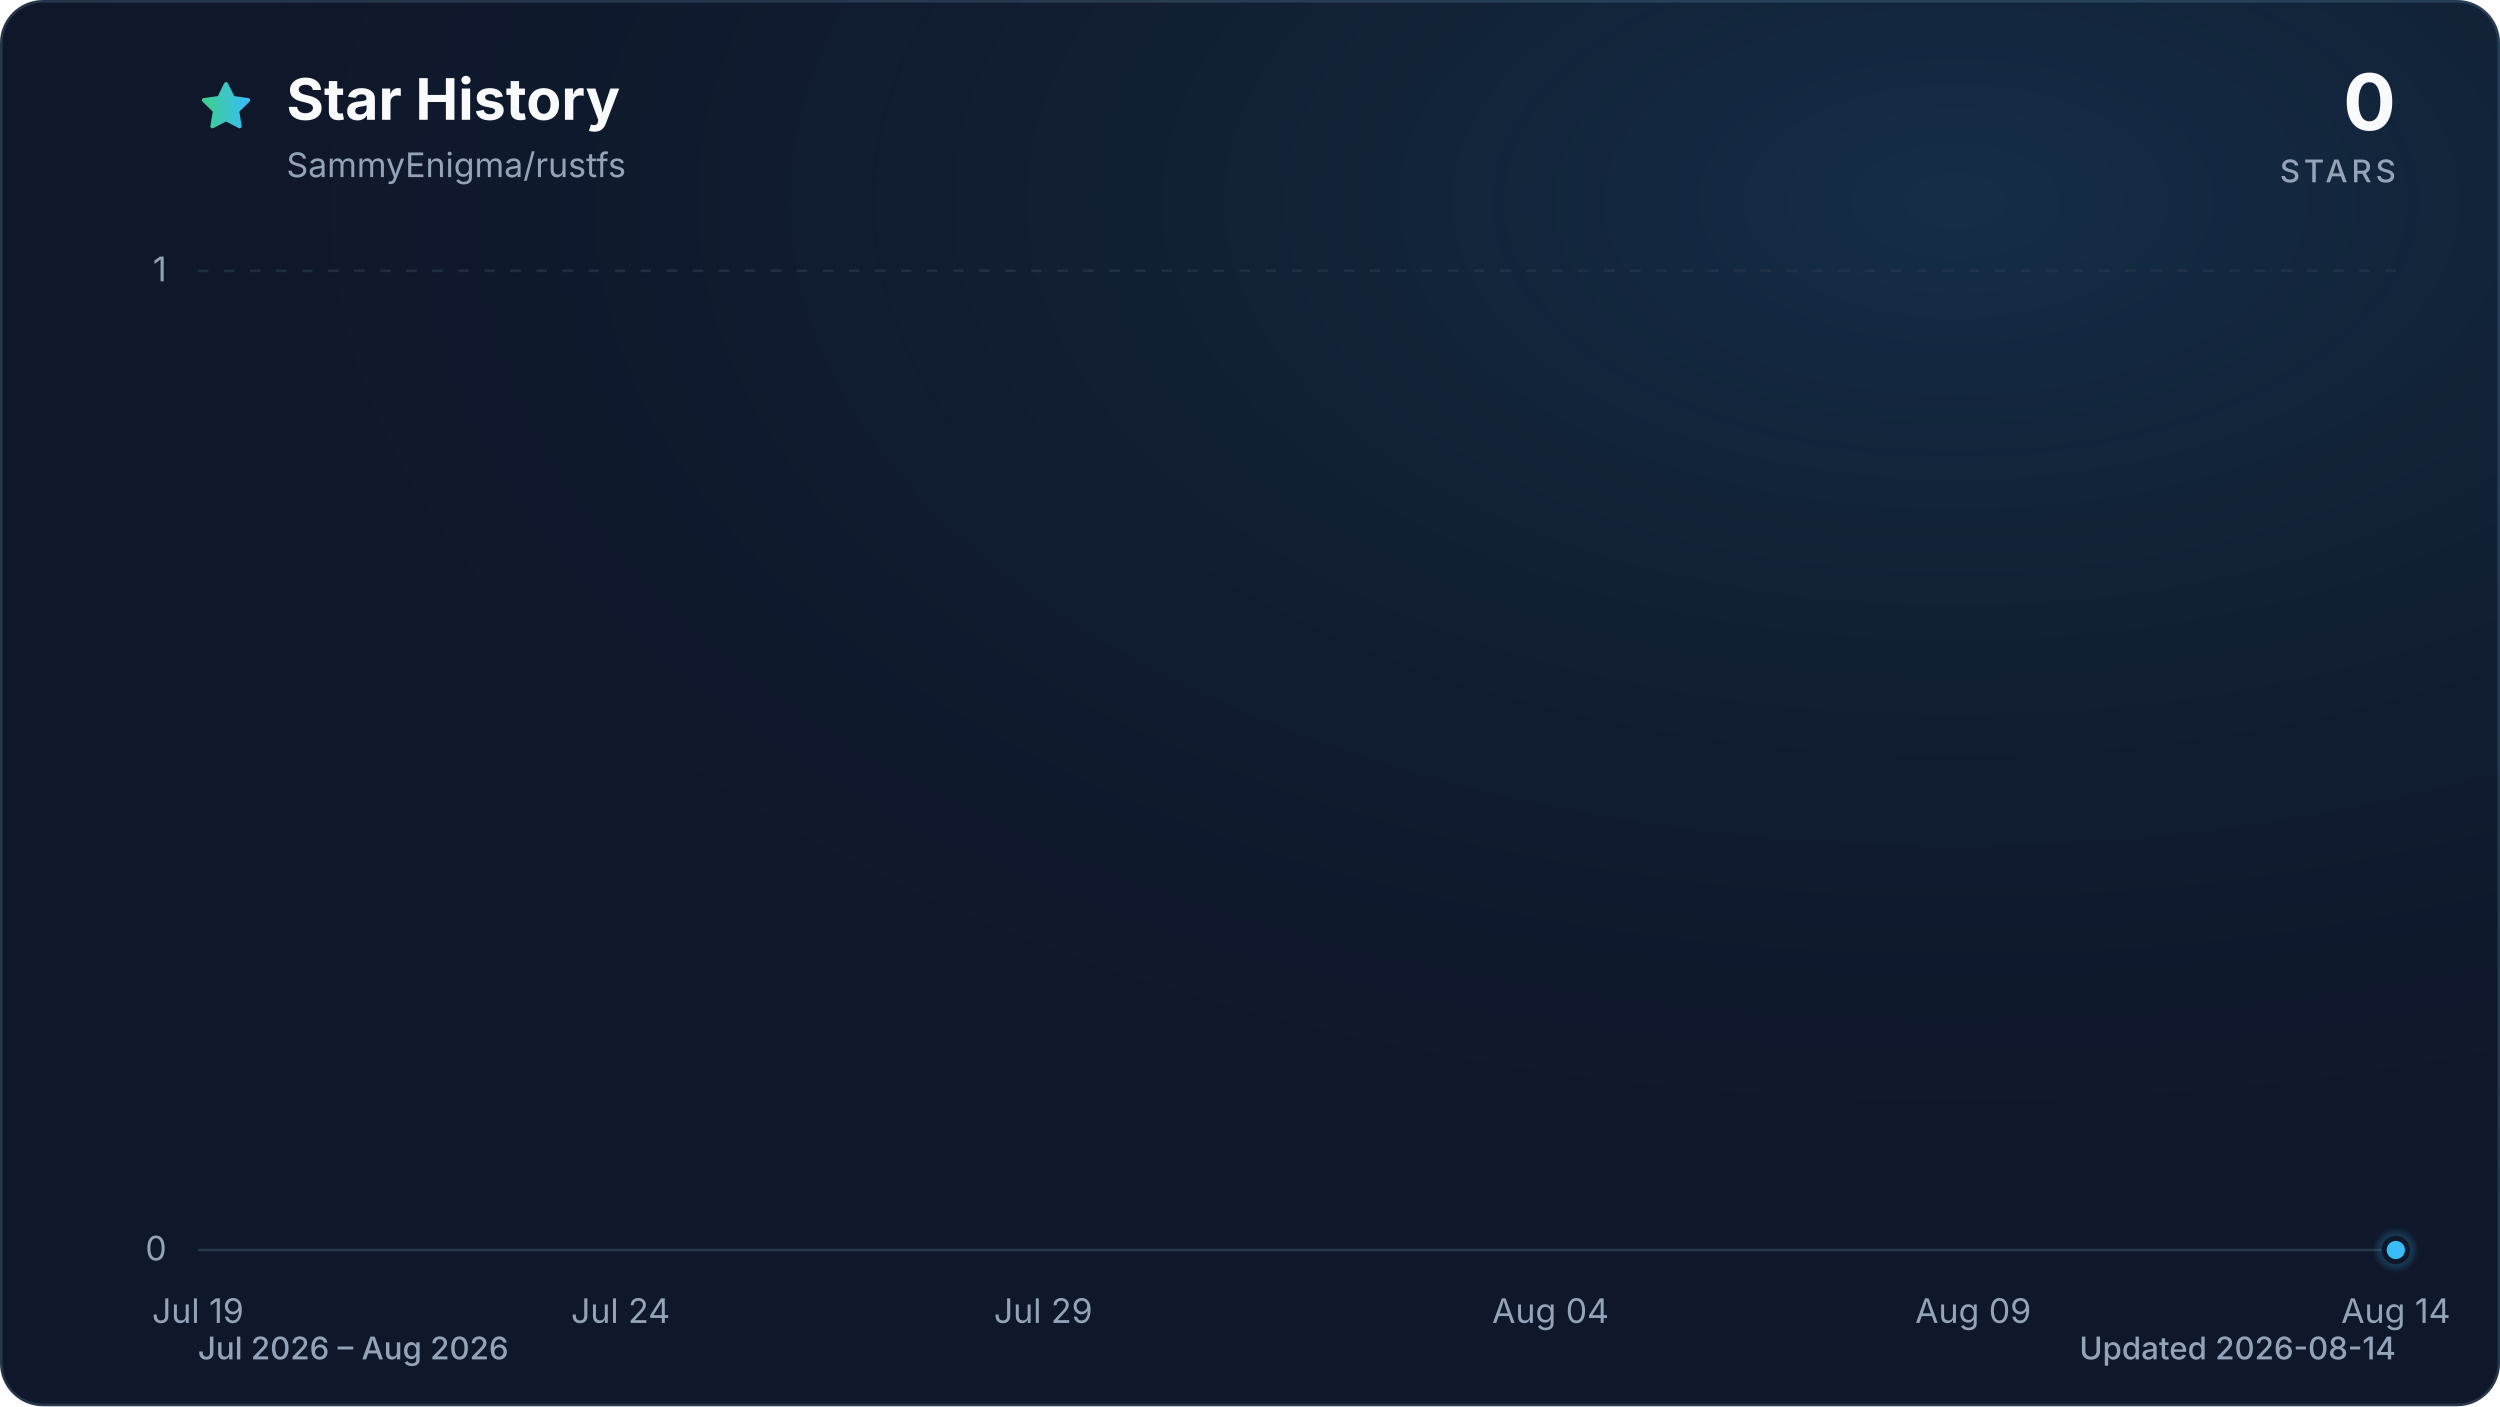
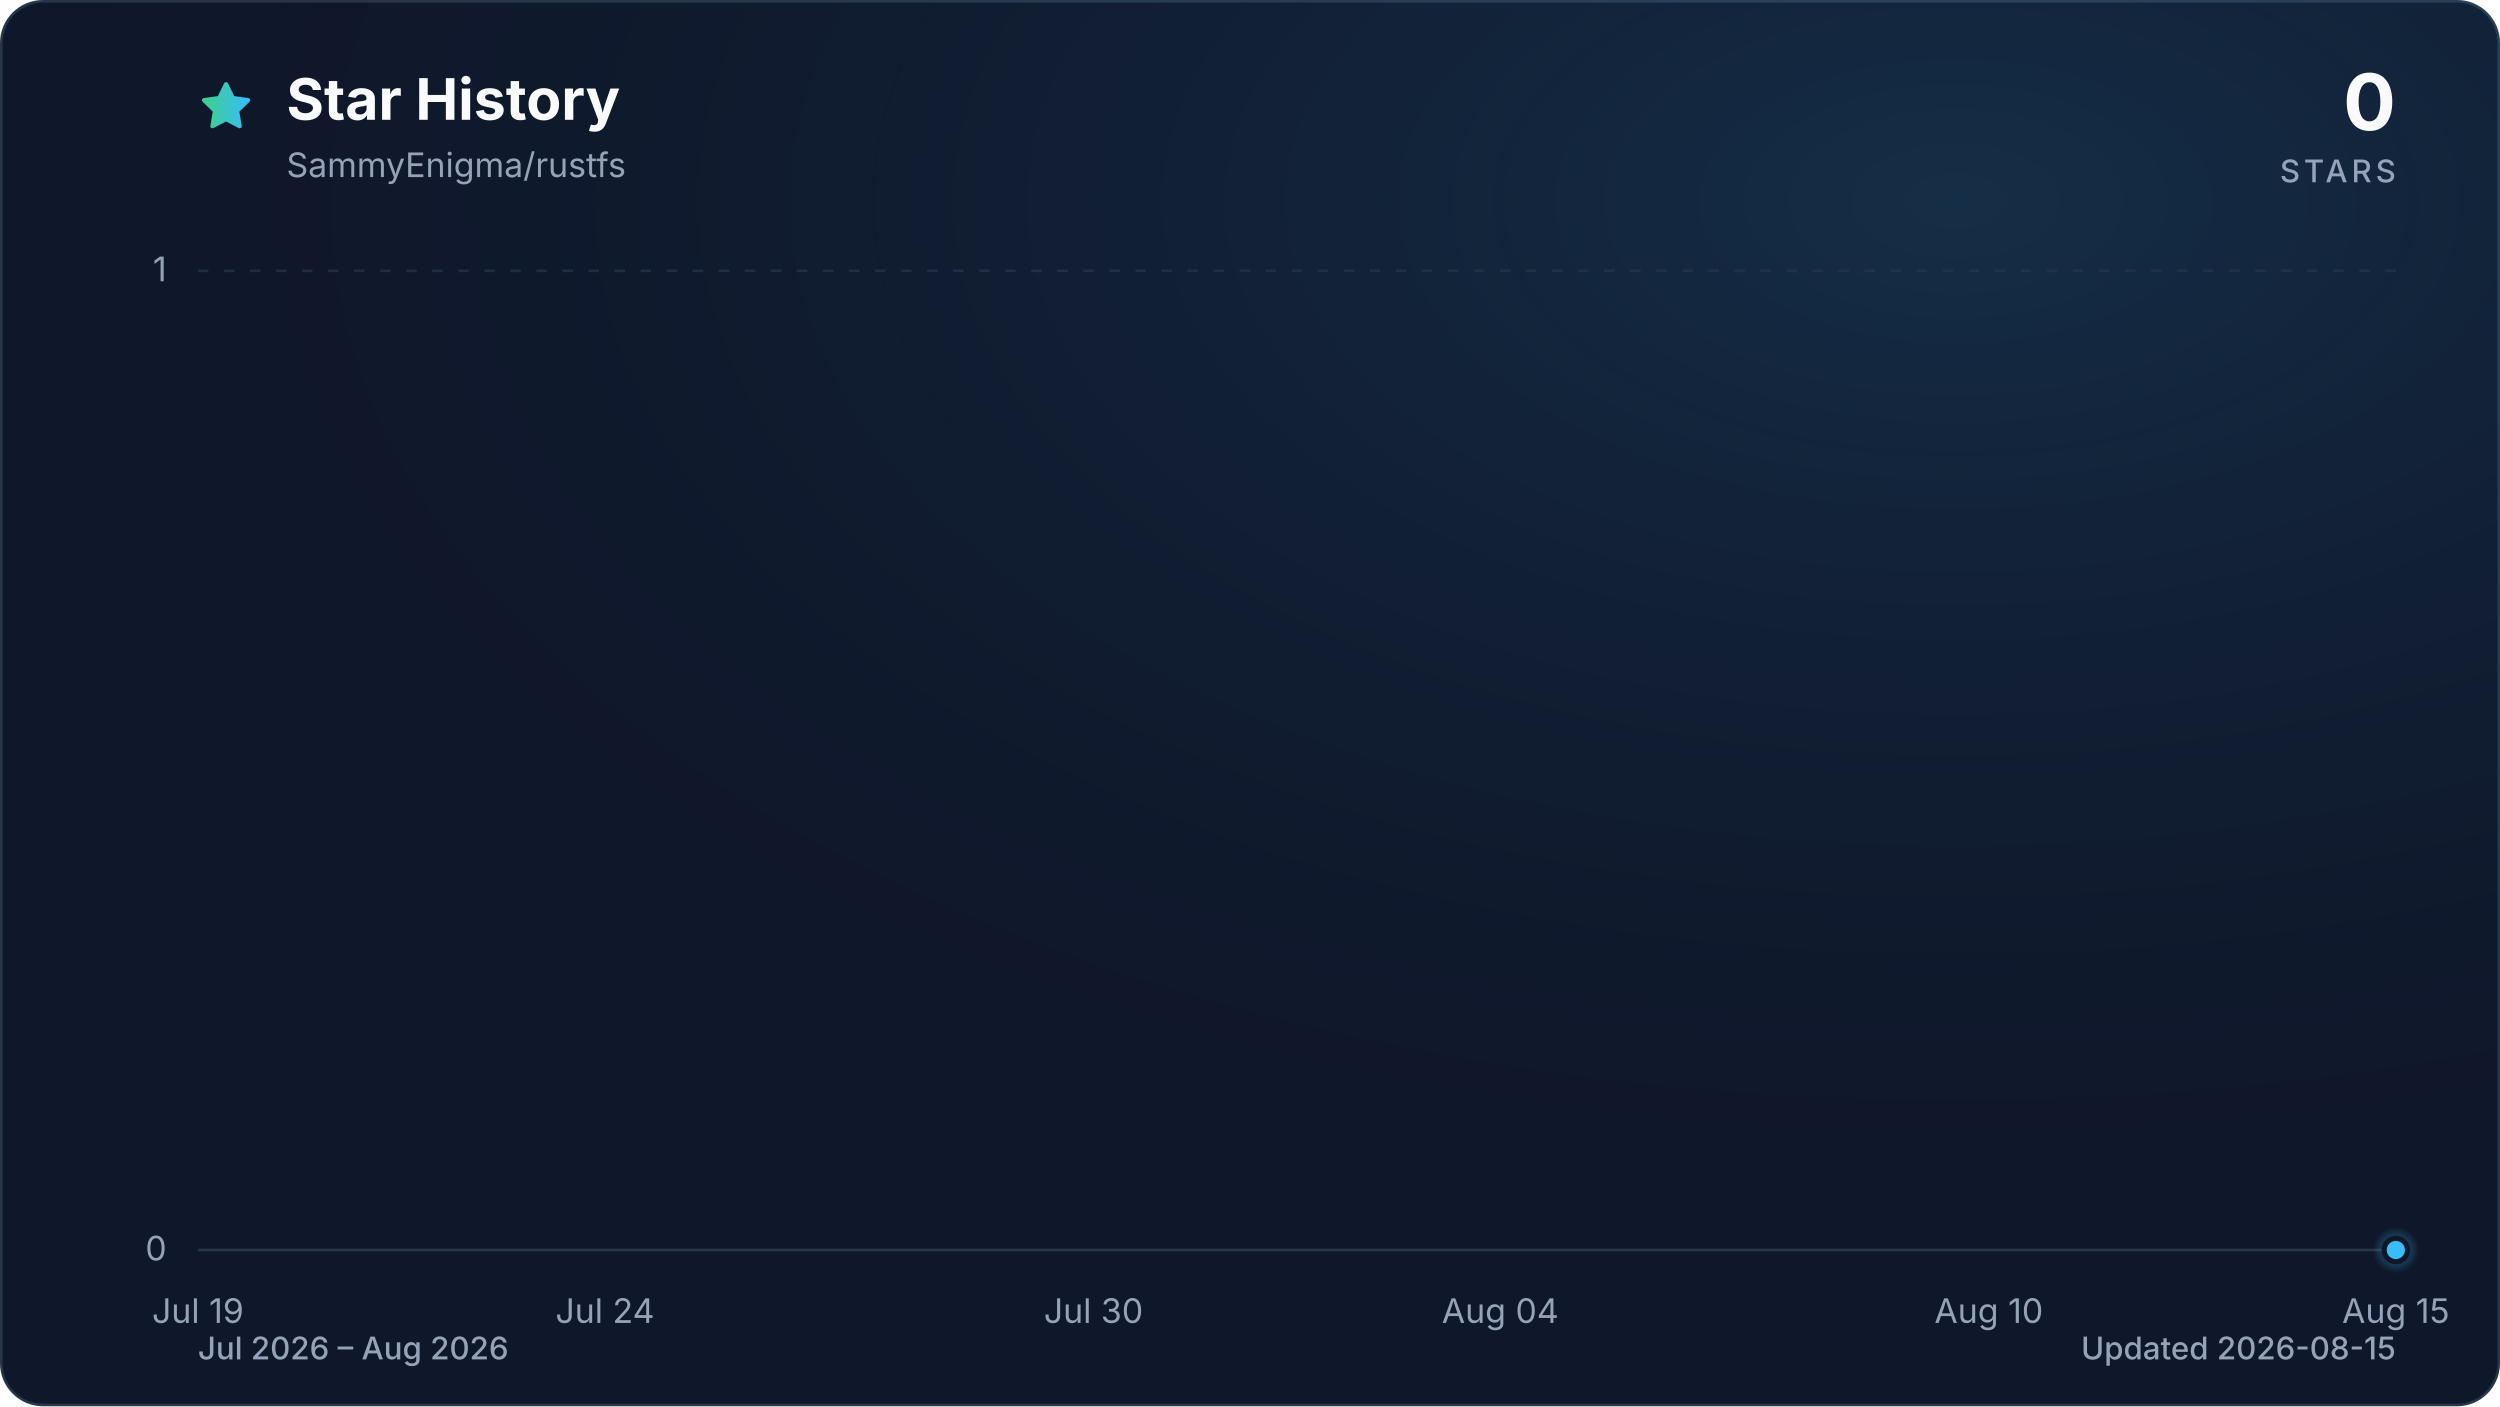
<svg xmlns="http://www.w3.org/2000/svg" viewBox="0 0 960 540" role="img" aria-labelledby="title description" data-style="gradient" data-variant="glow" data-animated="true">
  <defs>
    <linearGradient id="trend" x1="0" y1="0" x2="1" y2="0">
      <stop offset="0%" stop-color="#3ecf8e" />
      <stop offset="100%" stop-color="#38bdf8" />
    </linearGradient>
    <linearGradient id="area" x1="0" y1="0" x2="0" y2="1">
      <stop offset="0%" stop-color="#3ecf8e" stop-opacity="0.30" />
      <stop offset="55%" stop-color="#38bdf8" stop-opacity="0.10" />
      <stop offset="100%" stop-color="#38bdf8" stop-opacity="0.01" />
    </linearGradient>
    <radialGradient id="marker-halo" cx="50%" cy="50%" r="50%">
      <stop offset="0%" stop-color="#38bdf8" stop-opacity="0.55" />
      <stop offset="100%" stop-color="#38bdf8" stop-opacity="0" />
    </radialGradient>
    <radialGradient id="surface-glow" cx="78%" cy="14%" r="80%">
      <stop offset="0%" stop-color="#38bdf8" stop-opacity="0.14" />
      <stop offset="100%" stop-color="#0f172a" stop-opacity="0" />
    </radialGradient>
    <filter id="trend-glow" x="-20%" y="-20%" width="140%" height="140%">
      <feGaussianBlur stdDeviation="7" />
    </filter>
  </defs>
  <style>
.trend-enter{transform-box:fill-box;transform-origin:center;animation:trend-enter 520ms cubic-bezier(0.16,1,0.3,1)}
.marker-enter{transform-box:fill-box;transform-origin:center;animation:marker-enter 320ms cubic-bezier(0.16,1,0.3,1) 200ms both}
.marker-pulse{transform-box:fill-box;transform-origin:center;animation:marker-pulse 2.6s ease-out infinite}
@keyframes trend-enter{from{opacity:.35;transform:translateY(10px)}to{opacity:1;transform:translateY(0)}}
@keyframes marker-enter{from{opacity:0;transform:scale(.4)}to{opacity:1;transform:scale(1)}}
@keyframes marker-pulse{0%{opacity:.5;transform:scale(.7)}70%,100%{opacity:0;transform:scale(2.1)}}
@media (prefers-reduced-motion:reduce){.trend-enter,.marker-enter,.marker-pulse{animation:none!important}}
@media (prefers-reduced-motion:reduce){.marker-pulse{opacity:0}}
</style>
  <rect x="0.5" y="0.5" width="959" height="539" fill="#0f172a" stroke="#27364a" stroke-width="1" rx="16" />
  <rect width="960" height="540" fill="url(#surface-glow)" rx="16" />
  <path d="M12 2.6l2.9 5.9 6.5.9-4.7 4.6 1.1 6.5-5.8-3-5.8 3 1.1-6.5-4.7-4.6 6.5-.9L12 2.6Z" transform="translate(76 30) scale(.9)" fill="url(#trend)" stroke="url(#trend)" stroke-width="1.8" stroke-linejoin="round" aria-hidden="true" />
  <text x="110" y="46" fill="#f8fafc" font-family="ui-sans-serif, system-ui, -apple-system, BlinkMacSystemFont, 'Segoe UI', sans-serif" font-size="22" font-weight="700">Star History</text>
  <text x="110" y="68" fill="#94a3b8" font-family="ui-sans-serif, system-ui, -apple-system, BlinkMacSystemFont, 'Segoe UI', sans-serif" font-size="13">SammyEnigma/rustfs</text>
  <text x="920" y="50" fill="#f8fafc" font-family="ui-sans-serif, system-ui, -apple-system, BlinkMacSystemFont, 'Segoe UI', sans-serif" font-size="30" font-weight="700" text-anchor="end">0</text>
  <text x="920" y="70" fill="#94a3b8" font-family="ui-sans-serif, system-ui, -apple-system, BlinkMacSystemFont, 'Segoe UI', sans-serif" font-size="12" font-weight="500" letter-spacing="1.5" text-anchor="end">STARS</text>
  <line x1="76" y1="480.0" x2="920" y2="480.0" stroke="#27364a" stroke-width="1" stroke-dasharray="0" opacity="1" />
  <text x="64" y="484.0" fill="#94a3b8" font-family="ui-sans-serif, system-ui, -apple-system, BlinkMacSystemFont, 'Segoe UI', sans-serif" font-size="13" text-anchor="end">0</text>
  <line x1="76" y1="104.0" x2="920" y2="104.0" stroke="#27364a" stroke-width="1" stroke-dasharray="4 6" opacity="0.7" />
  <text x="64" y="108.0" fill="#94a3b8" font-family="ui-sans-serif, system-ui, -apple-system, BlinkMacSystemFont, 'Segoe UI', sans-serif" font-size="13" text-anchor="end">1</text>
  <text x="76.0" y="508" fill="#94a3b8" font-family="ui-sans-serif, system-ui, -apple-system, BlinkMacSystemFont, 'Segoe UI', sans-serif" font-size="13" text-anchor="middle">Jul 19</text>
-   <text x="238.3" y="508" fill="#94a3b8" font-family="ui-sans-serif, system-ui, -apple-system, BlinkMacSystemFont, 'Segoe UI', sans-serif" font-size="13" text-anchor="middle">Jul 24</text>
-   <text x="400.6" y="508" fill="#94a3b8" font-family="ui-sans-serif, system-ui, -apple-system, BlinkMacSystemFont, 'Segoe UI', sans-serif" font-size="13" text-anchor="middle">Jul 29</text>
-   <text x="595.4" y="508" fill="#94a3b8" font-family="ui-sans-serif, system-ui, -apple-system, BlinkMacSystemFont, 'Segoe UI', sans-serif" font-size="13" text-anchor="middle">Aug 04</text>
-   <text x="757.7" y="508" fill="#94a3b8" font-family="ui-sans-serif, system-ui, -apple-system, BlinkMacSystemFont, 'Segoe UI', sans-serif" font-size="13" text-anchor="middle">Aug 09</text>
-   <text x="920.0" y="508" fill="#94a3b8" font-family="ui-sans-serif, system-ui, -apple-system, BlinkMacSystemFont, 'Segoe UI', sans-serif" font-size="13" text-anchor="middle">Aug 14</text>
+   <text x="232.3" y="508" fill="#94a3b8" font-family="ui-sans-serif, system-ui, -apple-system, BlinkMacSystemFont, 'Segoe UI', sans-serif" font-size="13" text-anchor="middle">Jul 24</text>
+   <text x="419.9" y="508" fill="#94a3b8" font-family="ui-sans-serif, system-ui, -apple-system, BlinkMacSystemFont, 'Segoe UI', sans-serif" font-size="13" text-anchor="middle">Jul 30</text>
+   <text x="576.1" y="508" fill="#94a3b8" font-family="ui-sans-serif, system-ui, -apple-system, BlinkMacSystemFont, 'Segoe UI', sans-serif" font-size="13" text-anchor="middle">Aug 04</text>
+   <text x="763.7" y="508" fill="#94a3b8" font-family="ui-sans-serif, system-ui, -apple-system, BlinkMacSystemFont, 'Segoe UI', sans-serif" font-size="13" text-anchor="middle">Aug 10</text>
+   <text x="920.0" y="508" fill="#94a3b8" font-family="ui-sans-serif, system-ui, -apple-system, BlinkMacSystemFont, 'Segoe UI', sans-serif" font-size="13" text-anchor="middle">Aug 15</text>
  <g class="trend-enter">
-     <path d="M 76.0 480.0 C 86.8 480.0, 97.6 480.0, 108.5 480.0 C 119.3 480.0, 130.1 480.0, 140.9 480.0 C 151.7 480.0, 162.6 480.0, 173.4 480.0 C 184.2 480.0, 195.0 480.0, 205.8 480.0 C 216.7 480.0, 227.5 480.0, 238.3 480.0 C 249.1 480.0, 259.9 480.0, 270.8 480.0 C 281.6 480.0, 292.4 480.0, 303.2 480.0 C 314.1 480.0, 324.9 480.0, 335.7 480.0 C 346.5 480.0, 357.3 480.0, 368.2 480.0 C 379.0 480.0, 389.8 480.0, 400.6 480.0 C 411.4 480.0, 422.3 480.0, 433.1 480.0 C 443.9 480.0, 454.7 480.0, 465.5 480.0 C 476.4 480.0, 487.2 480.0, 498.0 480.0 C 508.8 480.0, 519.6 480.0, 530.5 480.0 C 541.3 480.0, 552.1 480.0, 562.9 480.0 C 573.7 480.0, 584.6 480.0, 595.4 480.0 C 606.2 480.0, 617.0 480.0, 627.8 480.0 C 638.7 480.0, 649.5 480.0, 660.3 480.0 C 671.1 480.0, 681.9 480.0, 692.8 480.0 C 703.6 480.0, 714.4 480.0, 725.2 480.0 C 736.1 480.0, 746.9 480.0, 757.7 480.0 C 768.5 480.0, 779.3 480.0, 790.2 480.0 C 801.0 480.0, 811.8 480.0, 822.6 480.0 C 833.4 480.0, 844.3 480.0, 855.1 480.0 C 865.9 480.0, 876.7 480.0, 887.5 480.0 C 898.4 480.0, 909.2 480.0, 920.0 480.0 L 920.0 480.0 L 76.0 480.0 Z" fill="url(#area)" />
-     <path d="M 76.0 480.0 C 86.8 480.0, 97.6 480.0, 108.5 480.0 C 119.3 480.0, 130.1 480.0, 140.9 480.0 C 151.7 480.0, 162.6 480.0, 173.4 480.0 C 184.2 480.0, 195.0 480.0, 205.8 480.0 C 216.7 480.0, 227.5 480.0, 238.3 480.0 C 249.1 480.0, 259.9 480.0, 270.8 480.0 C 281.6 480.0, 292.4 480.0, 303.2 480.0 C 314.1 480.0, 324.9 480.0, 335.7 480.0 C 346.5 480.0, 357.3 480.0, 368.2 480.0 C 379.0 480.0, 389.8 480.0, 400.6 480.0 C 411.4 480.0, 422.3 480.0, 433.1 480.0 C 443.9 480.0, 454.7 480.0, 465.5 480.0 C 476.4 480.0, 487.2 480.0, 498.0 480.0 C 508.8 480.0, 519.6 480.0, 530.5 480.0 C 541.3 480.0, 552.1 480.0, 562.9 480.0 C 573.7 480.0, 584.6 480.0, 595.4 480.0 C 606.2 480.0, 617.0 480.0, 627.8 480.0 C 638.7 480.0, 649.5 480.0, 660.3 480.0 C 671.1 480.0, 681.9 480.0, 692.8 480.0 C 703.6 480.0, 714.4 480.0, 725.2 480.0 C 736.1 480.0, 746.9 480.0, 757.7 480.0 C 768.5 480.0, 779.3 480.0, 790.2 480.0 C 801.0 480.0, 811.8 480.0, 822.6 480.0 C 833.4 480.0, 844.3 480.0, 855.1 480.0 C 865.9 480.0, 876.7 480.0, 887.5 480.0 C 898.4 480.0, 909.2 480.0, 920.0 480.0" fill="none" stroke="url(#trend)" stroke-width="12" stroke-linecap="round" stroke-linejoin="round" opacity="0.16" filter="url(#trend-glow)" />
-     <path d="M 76.0 480.0 C 86.8 480.0, 97.6 480.0, 108.5 480.0 C 119.3 480.0, 130.1 480.0, 140.9 480.0 C 151.7 480.0, 162.6 480.0, 173.4 480.0 C 184.2 480.0, 195.0 480.0, 205.8 480.0 C 216.7 480.0, 227.5 480.0, 238.3 480.0 C 249.1 480.0, 259.9 480.0, 270.8 480.0 C 281.6 480.0, 292.4 480.0, 303.2 480.0 C 314.1 480.0, 324.9 480.0, 335.7 480.0 C 346.5 480.0, 357.3 480.0, 368.2 480.0 C 379.0 480.0, 389.8 480.0, 400.6 480.0 C 411.4 480.0, 422.3 480.0, 433.1 480.0 C 443.9 480.0, 454.7 480.0, 465.5 480.0 C 476.4 480.0, 487.2 480.0, 498.0 480.0 C 508.8 480.0, 519.6 480.0, 530.5 480.0 C 541.3 480.0, 552.1 480.0, 562.9 480.0 C 573.7 480.0, 584.6 480.0, 595.4 480.0 C 606.2 480.0, 617.0 480.0, 627.8 480.0 C 638.7 480.0, 649.5 480.0, 660.3 480.0 C 671.1 480.0, 681.9 480.0, 692.8 480.0 C 703.6 480.0, 714.4 480.0, 725.2 480.0 C 736.1 480.0, 746.9 480.0, 757.7 480.0 C 768.5 480.0, 779.3 480.0, 790.2 480.0 C 801.0 480.0, 811.8 480.0, 822.6 480.0 C 833.4 480.0, 844.3 480.0, 855.1 480.0 C 865.9 480.0, 876.7 480.0, 887.5 480.0 C 898.4 480.0, 909.2 480.0, 920.0 480.0" fill="none" stroke="url(#trend)" stroke-width="3" stroke-linecap="round" stroke-linejoin="round" />
+     <path d="M 76.0 480.0 C 86.4 480.0, 96.8 480.0, 107.3 480.0 C 117.7 480.0, 128.1 480.0, 138.5 480.0 C 148.9 480.0, 159.4 480.0, 169.8 480.0 C 180.2 480.0, 190.6 480.0, 201.0 480.0 C 211.5 480.0, 221.9 480.0, 232.3 480.0 C 242.7 480.0, 253.1 480.0, 263.6 480.0 C 274.0 480.0, 284.4 480.0, 294.8 480.0 C 305.2 480.0, 315.7 480.0, 326.1 480.0 C 336.5 480.0, 346.9 480.0, 357.3 480.0 C 367.8 480.0, 378.2 480.0, 388.6 480.0 C 399.0 480.0, 409.4 480.0, 419.9 480.0 C 430.3 480.0, 440.7 480.0, 451.1 480.0 C 461.5 480.0, 472.0 480.0, 482.4 480.0 C 492.8 480.0, 503.2 480.0, 513.6 480.0 C 524.0 480.0, 534.5 480.0, 544.9 480.0 C 555.3 480.0, 565.7 480.0, 576.1 480.0 C 586.6 480.0, 597.0 480.0, 607.4 480.0 C 617.8 480.0, 628.2 480.0, 638.7 480.0 C 649.1 480.0, 659.5 480.0, 669.9 480.0 C 680.3 480.0, 690.8 480.0, 701.2 480.0 C 711.6 480.0, 722.0 480.0, 732.4 480.0 C 742.9 480.0, 753.3 480.0, 763.7 480.0 C 774.1 480.0, 784.5 480.0, 795.0 480.0 C 805.4 480.0, 815.8 480.0, 826.2 480.0 C 836.6 480.0, 847.1 480.0, 857.5 480.0 C 867.9 480.0, 878.3 480.0, 888.7 480.0 C 899.2 480.0, 909.6 480.0, 920.0 480.0 L 920.0 480.0 L 76.0 480.0 Z" fill="url(#area)" />
+     <path d="M 76.0 480.0 C 86.4 480.0, 96.8 480.0, 107.3 480.0 C 117.7 480.0, 128.1 480.0, 138.5 480.0 C 148.9 480.0, 159.4 480.0, 169.8 480.0 C 180.2 480.0, 190.6 480.0, 201.0 480.0 C 211.5 480.0, 221.9 480.0, 232.3 480.0 C 242.7 480.0, 253.1 480.0, 263.6 480.0 C 274.0 480.0, 284.4 480.0, 294.8 480.0 C 305.2 480.0, 315.7 480.0, 326.1 480.0 C 336.5 480.0, 346.9 480.0, 357.3 480.0 C 367.8 480.0, 378.2 480.0, 388.6 480.0 C 399.0 480.0, 409.4 480.0, 419.9 480.0 C 430.3 480.0, 440.7 480.0, 451.1 480.0 C 461.5 480.0, 472.0 480.0, 482.4 480.0 C 492.8 480.0, 503.2 480.0, 513.6 480.0 C 524.0 480.0, 534.5 480.0, 544.9 480.0 C 555.3 480.0, 565.7 480.0, 576.1 480.0 C 586.6 480.0, 597.0 480.0, 607.4 480.0 C 617.8 480.0, 628.2 480.0, 638.7 480.0 C 649.1 480.0, 659.5 480.0, 669.9 480.0 C 680.3 480.0, 690.8 480.0, 701.2 480.0 C 711.6 480.0, 722.0 480.0, 732.4 480.0 C 742.9 480.0, 753.3 480.0, 763.7 480.0 C 774.1 480.0, 784.5 480.0, 795.0 480.0 C 805.4 480.0, 815.8 480.0, 826.2 480.0 C 836.6 480.0, 847.1 480.0, 857.5 480.0 C 867.9 480.0, 878.3 480.0, 888.7 480.0 C 899.2 480.0, 909.6 480.0, 920.0 480.0" fill="none" stroke="url(#trend)" stroke-width="12" stroke-linecap="round" stroke-linejoin="round" opacity="0.16" filter="url(#trend-glow)" />
+     <path d="M 76.0 480.0 C 86.4 480.0, 96.8 480.0, 107.3 480.0 C 117.7 480.0, 128.1 480.0, 138.5 480.0 C 148.9 480.0, 159.4 480.0, 169.8 480.0 C 180.2 480.0, 190.6 480.0, 201.0 480.0 C 211.5 480.0, 221.9 480.0, 232.3 480.0 C 242.7 480.0, 253.1 480.0, 263.6 480.0 C 274.0 480.0, 284.4 480.0, 294.8 480.0 C 305.2 480.0, 315.7 480.0, 326.1 480.0 C 336.5 480.0, 346.9 480.0, 357.3 480.0 C 367.8 480.0, 378.2 480.0, 388.6 480.0 C 399.0 480.0, 409.4 480.0, 419.9 480.0 C 430.3 480.0, 440.7 480.0, 451.1 480.0 C 461.5 480.0, 472.0 480.0, 482.4 480.0 C 492.8 480.0, 503.2 480.0, 513.6 480.0 C 524.0 480.0, 534.5 480.0, 544.9 480.0 C 555.3 480.0, 565.7 480.0, 576.1 480.0 C 586.6 480.0, 597.0 480.0, 607.4 480.0 C 617.8 480.0, 628.2 480.0, 638.7 480.0 C 649.1 480.0, 659.5 480.0, 669.9 480.0 C 680.3 480.0, 690.8 480.0, 701.2 480.0 C 711.6 480.0, 722.0 480.0, 732.4 480.0 C 742.9 480.0, 753.3 480.0, 763.7 480.0 C 774.1 480.0, 784.5 480.0, 795.0 480.0 C 805.4 480.0, 815.8 480.0, 826.2 480.0 C 836.6 480.0, 847.1 480.0, 857.5 480.0 C 867.9 480.0, 878.3 480.0, 888.7 480.0 C 899.2 480.0, 909.6 480.0, 920.0 480.0" fill="none" stroke="url(#trend)" stroke-width="3" stroke-linecap="round" stroke-linejoin="round" />
  </g>
  <g class="marker-enter">
    <circle class="marker-pulse" cx="920.0" cy="480.0" r="9" fill="url(#marker-halo)" />
    <circle cx="920.0" cy="480.0" r="4.5" fill="#38bdf8" stroke="#0f172a" stroke-width="2" />
  </g>
  <text x="76" y="522" fill="#94a3b8" font-family="ui-sans-serif, system-ui, -apple-system, BlinkMacSystemFont, 'Segoe UI', sans-serif" font-size="12" font-weight="500">Jul 2026 – Aug 2026</text>
-   <text x="920" y="522" fill="#94a3b8" font-family="ui-sans-serif, system-ui, -apple-system, BlinkMacSystemFont, 'Segoe UI', sans-serif" font-size="12" font-weight="500" text-anchor="end">Updated 2026-08-14</text>
+   <text x="920" y="522" fill="#94a3b8" font-family="ui-sans-serif, system-ui, -apple-system, BlinkMacSystemFont, 'Segoe UI', sans-serif" font-size="12" font-weight="500" text-anchor="end">Updated 2026-08-15</text>
</svg>
